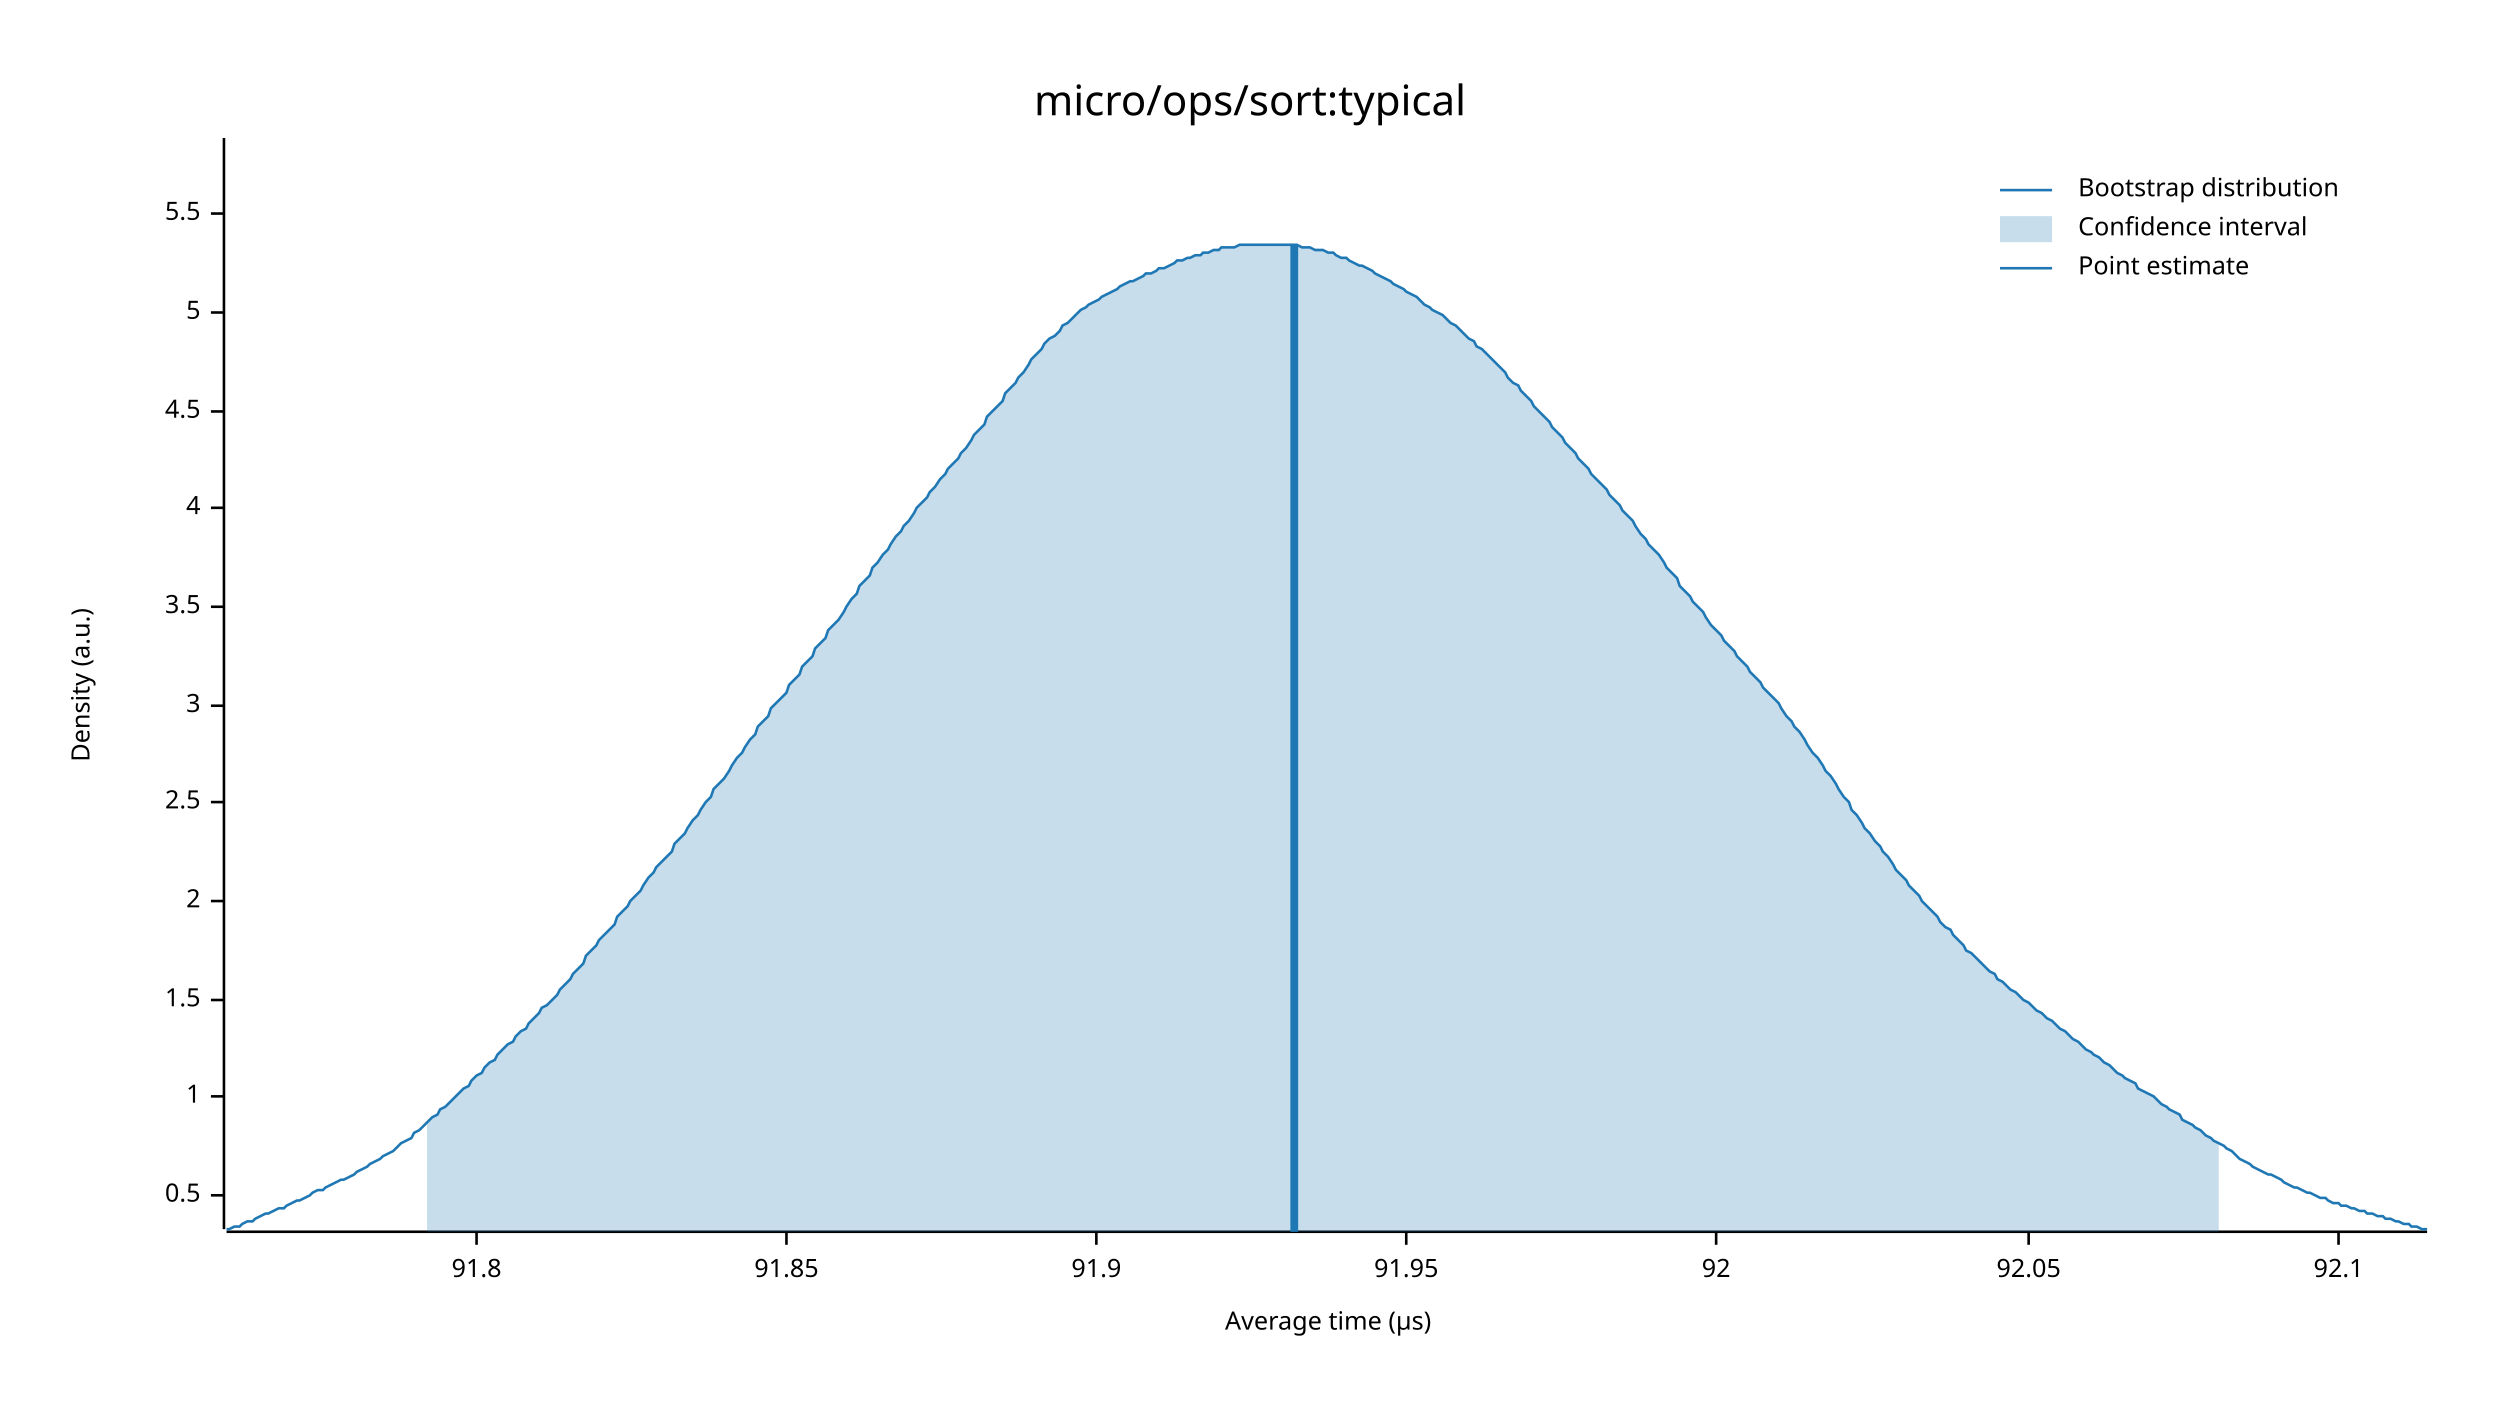
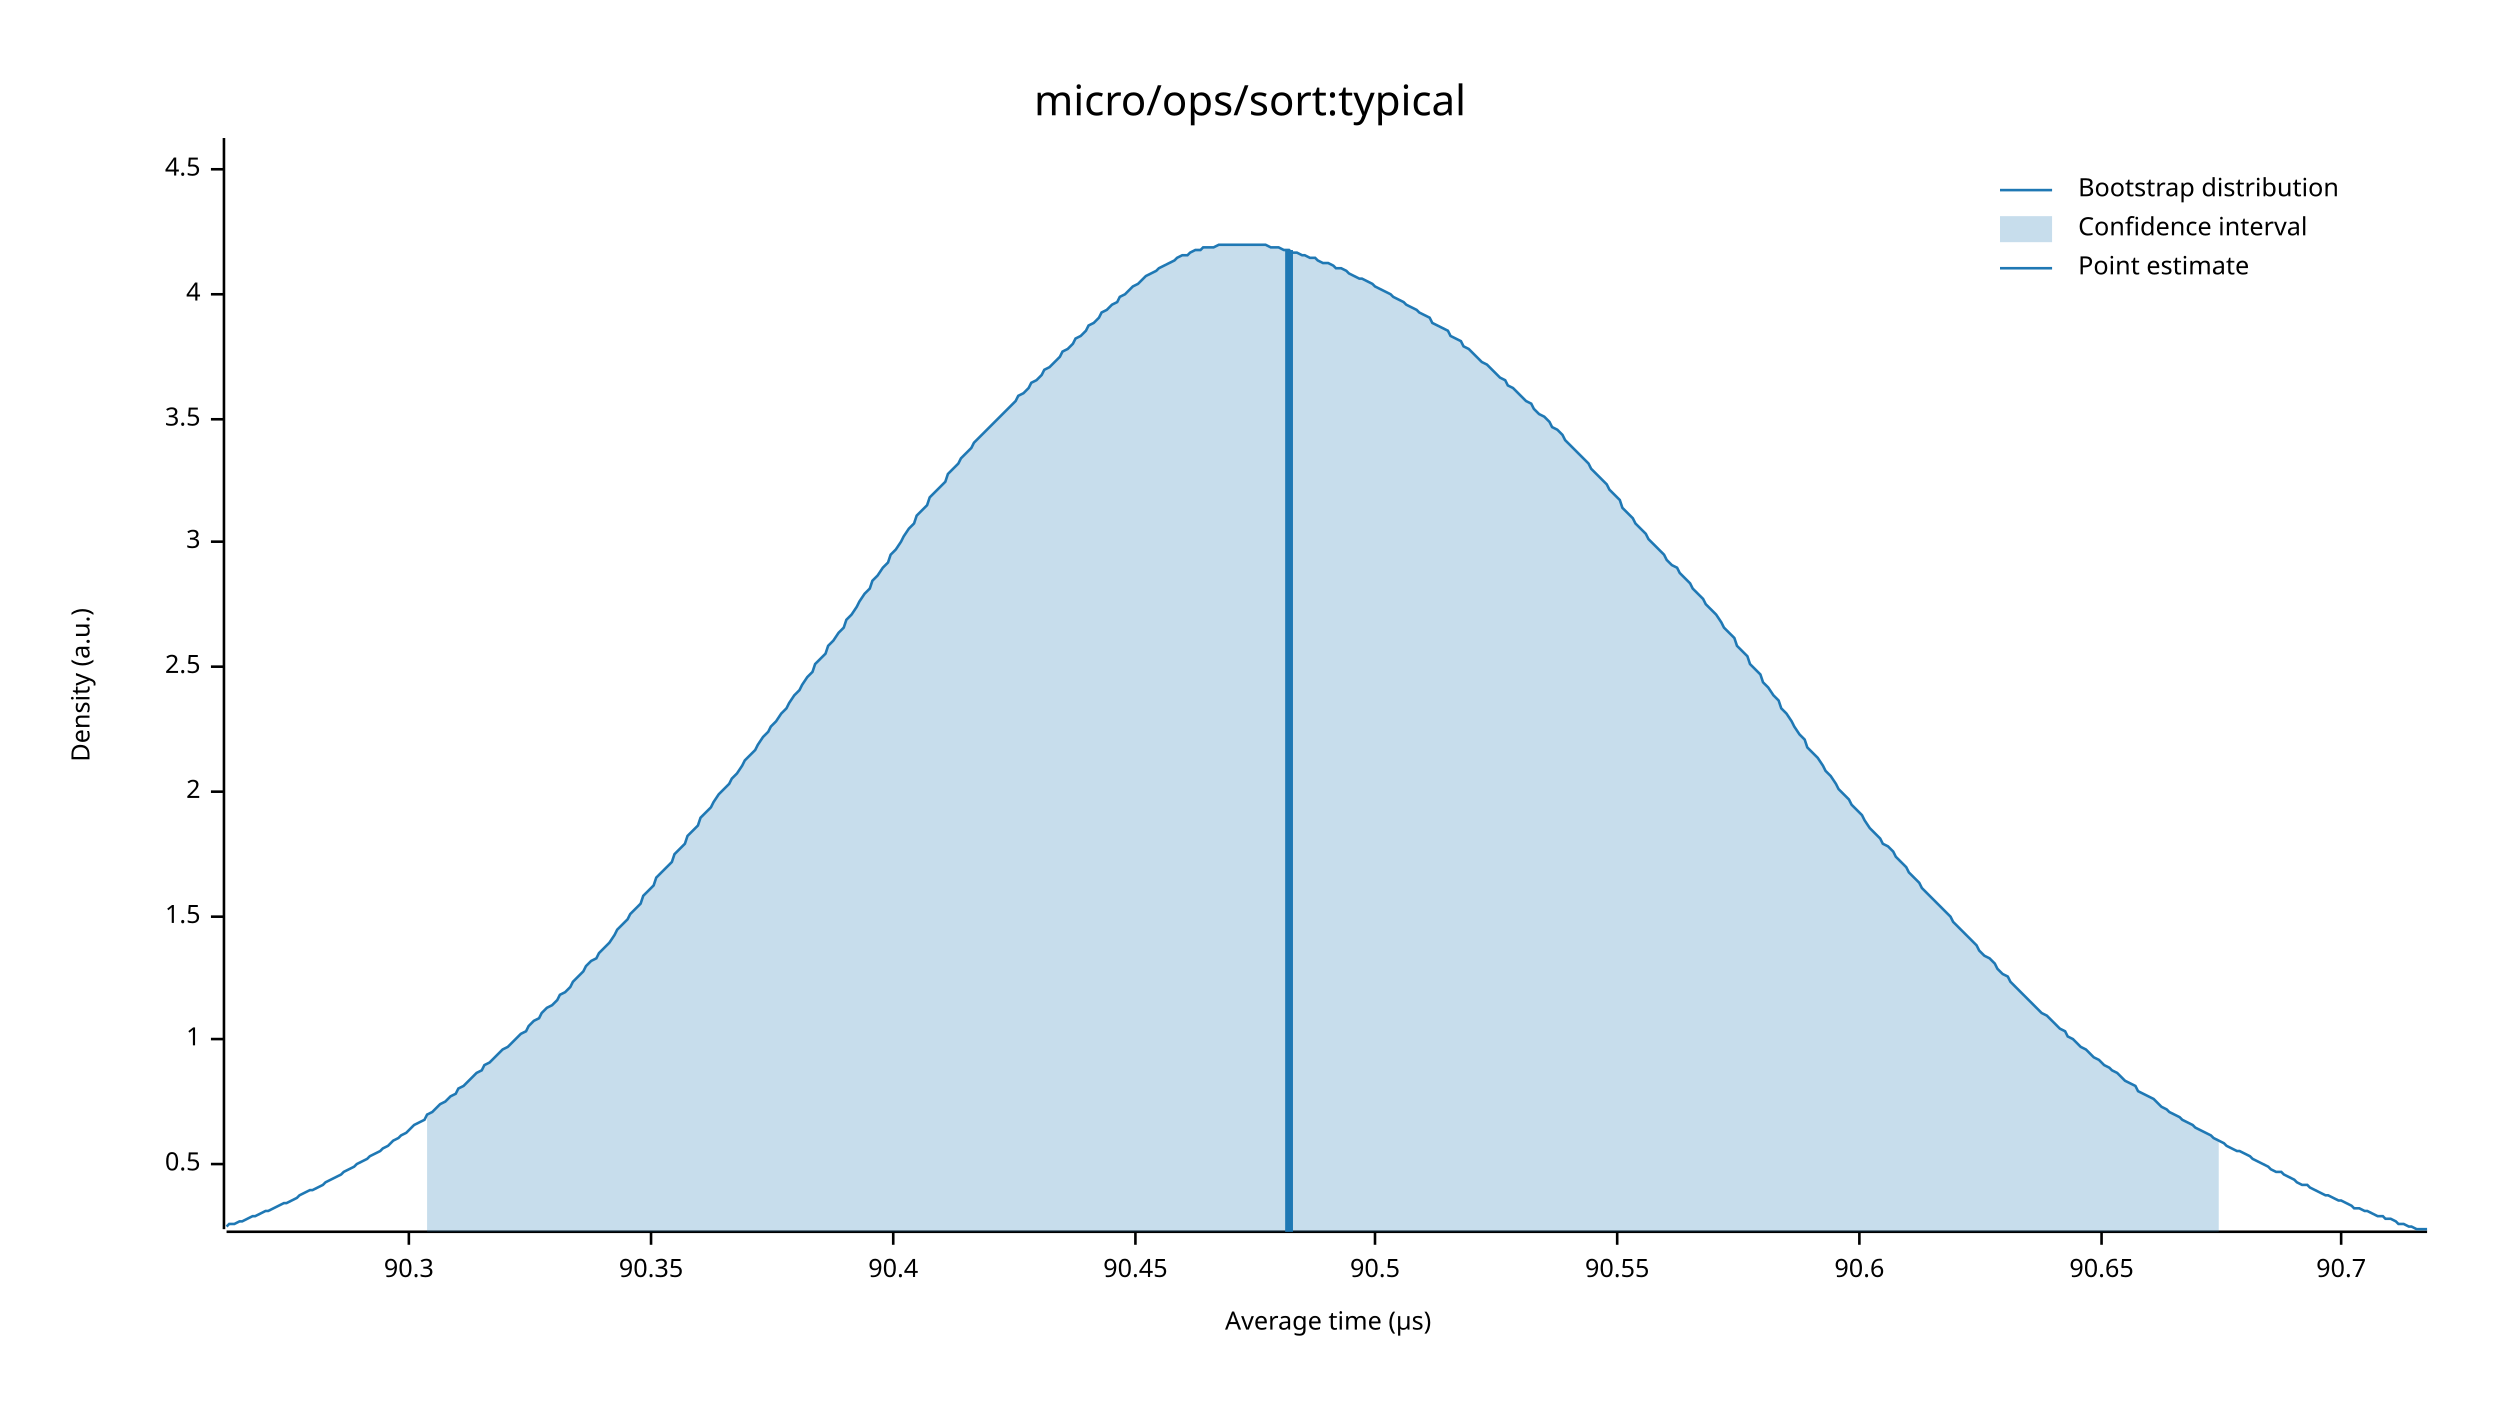
<svg xmlns="http://www.w3.org/2000/svg" width="960" height="540" viewBox="0 0 960 540">
  <text x="480" y="32" dy="0.76em" text-anchor="middle" font-family="sans-serif" font-size="16.129" opacity="1" fill="#000000">
micro/ops/sort:typical
</text>
  <text x="27" y="263" dy="0.76em" text-anchor="middle" font-family="sans-serif" font-size="9.677" opacity="1" fill="#000000" transform="rotate(270, 27, 263)">
Density (a.u.)
</text>
  <text x="510" y="513" dy="-0.5ex" text-anchor="middle" font-family="sans-serif" font-size="9.677" opacity="1" fill="#000000">
Average time (µs)
</text>
  <polyline fill="none" opacity="1" stroke="#000000" stroke-width="1" points="86,53 86,472 " />
-   <text x="77" y="459" dy="0.5ex" text-anchor="end" font-family="sans-serif" font-size="9.677" opacity="1" fill="#000000">
+   <text x="77" y="447" dy="0.5ex" text-anchor="end" font-family="sans-serif" font-size="9.677" opacity="1" fill="#000000">
0.5
</text>
-   <polyline fill="none" opacity="1" stroke="#000000" stroke-width="1" points="81,459 86,459 " />
-   <text x="77" y="421" dy="0.5ex" text-anchor="end" font-family="sans-serif" font-size="9.677" opacity="1" fill="#000000">
+   <polyline fill="none" opacity="1" stroke="#000000" stroke-width="1" points="81,447 86,447 " />
+   <text x="77" y="399" dy="0.5ex" text-anchor="end" font-family="sans-serif" font-size="9.677" opacity="1" fill="#000000">
1
</text>
-   <polyline fill="none" opacity="1" stroke="#000000" stroke-width="1" points="81,421 86,421 " />
-   <text x="77" y="384" dy="0.5ex" text-anchor="end" font-family="sans-serif" font-size="9.677" opacity="1" fill="#000000">
+   <polyline fill="none" opacity="1" stroke="#000000" stroke-width="1" points="81,399 86,399 " />
+   <text x="77" y="352" dy="0.5ex" text-anchor="end" font-family="sans-serif" font-size="9.677" opacity="1" fill="#000000">
1.5
</text>
-   <polyline fill="none" opacity="1" stroke="#000000" stroke-width="1" points="81,384 86,384 " />
-   <text x="77" y="346" dy="0.5ex" text-anchor="end" font-family="sans-serif" font-size="9.677" opacity="1" fill="#000000">
+   <polyline fill="none" opacity="1" stroke="#000000" stroke-width="1" points="81,352 86,352 " />
+   <text x="77" y="304" dy="0.5ex" text-anchor="end" font-family="sans-serif" font-size="9.677" opacity="1" fill="#000000">
2
</text>
-   <polyline fill="none" opacity="1" stroke="#000000" stroke-width="1" points="81,346 86,346 " />
-   <text x="77" y="308" dy="0.5ex" text-anchor="end" font-family="sans-serif" font-size="9.677" opacity="1" fill="#000000">
+   <polyline fill="none" opacity="1" stroke="#000000" stroke-width="1" points="81,304 86,304 " />
+   <text x="77" y="256" dy="0.5ex" text-anchor="end" font-family="sans-serif" font-size="9.677" opacity="1" fill="#000000">
2.5
</text>
-   <polyline fill="none" opacity="1" stroke="#000000" stroke-width="1" points="81,308 86,308 " />
-   <text x="77" y="271" dy="0.5ex" text-anchor="end" font-family="sans-serif" font-size="9.677" opacity="1" fill="#000000">
+   <polyline fill="none" opacity="1" stroke="#000000" stroke-width="1" points="81,256 86,256 " />
+   <text x="77" y="208" dy="0.5ex" text-anchor="end" font-family="sans-serif" font-size="9.677" opacity="1" fill="#000000">
3
</text>
-   <polyline fill="none" opacity="1" stroke="#000000" stroke-width="1" points="81,271 86,271 " />
-   <text x="77" y="233" dy="0.5ex" text-anchor="end" font-family="sans-serif" font-size="9.677" opacity="1" fill="#000000">
+   <polyline fill="none" opacity="1" stroke="#000000" stroke-width="1" points="81,208 86,208 " />
+   <text x="77" y="161" dy="0.5ex" text-anchor="end" font-family="sans-serif" font-size="9.677" opacity="1" fill="#000000">
3.5
</text>
-   <polyline fill="none" opacity="1" stroke="#000000" stroke-width="1" points="81,233 86,233 " />
-   <text x="77" y="195" dy="0.5ex" text-anchor="end" font-family="sans-serif" font-size="9.677" opacity="1" fill="#000000">
+   <polyline fill="none" opacity="1" stroke="#000000" stroke-width="1" points="81,161 86,161 " />
+   <text x="77" y="113" dy="0.5ex" text-anchor="end" font-family="sans-serif" font-size="9.677" opacity="1" fill="#000000">
4
</text>
-   <polyline fill="none" opacity="1" stroke="#000000" stroke-width="1" points="81,195 86,195 " />
-   <text x="77" y="158" dy="0.5ex" text-anchor="end" font-family="sans-serif" font-size="9.677" opacity="1" fill="#000000">
+   <polyline fill="none" opacity="1" stroke="#000000" stroke-width="1" points="81,113 86,113 " />
+   <text x="77" y="65" dy="0.5ex" text-anchor="end" font-family="sans-serif" font-size="9.677" opacity="1" fill="#000000">
4.5
</text>
-   <polyline fill="none" opacity="1" stroke="#000000" stroke-width="1" points="81,158 86,158 " />
-   <text x="77" y="120" dy="0.5ex" text-anchor="end" font-family="sans-serif" font-size="9.677" opacity="1" fill="#000000">
- 5
+   <polyline fill="none" opacity="1" stroke="#000000" stroke-width="1" points="81,65 86,65 " />
+   <polyline fill="none" opacity="1" stroke="#000000" stroke-width="1" points="87,473 932,473 " />
+   <text x="157" y="483" dy="0.76em" text-anchor="middle" font-family="sans-serif" font-size="9.677" opacity="1" fill="#000000">
+ 90.3
</text>
-   <polyline fill="none" opacity="1" stroke="#000000" stroke-width="1" points="81,120 86,120 " />
-   <text x="77" y="82" dy="0.5ex" text-anchor="end" font-family="sans-serif" font-size="9.677" opacity="1" fill="#000000">
- 5.5
+   <polyline fill="none" opacity="1" stroke="#000000" stroke-width="1" points="157,473 157,478 " />
+   <text x="250" y="483" dy="0.76em" text-anchor="middle" font-family="sans-serif" font-size="9.677" opacity="1" fill="#000000">
+ 90.35
</text>
-   <polyline fill="none" opacity="1" stroke="#000000" stroke-width="1" points="81,82 86,82 " />
-   <polyline fill="none" opacity="1" stroke="#000000" stroke-width="1" points="87,473 932,473 " />
-   <text x="183" y="483" dy="0.76em" text-anchor="middle" font-family="sans-serif" font-size="9.677" opacity="1" fill="#000000">
- 91.8
+   <polyline fill="none" opacity="1" stroke="#000000" stroke-width="1" points="250,473 250,478 " />
+   <text x="343" y="483" dy="0.76em" text-anchor="middle" font-family="sans-serif" font-size="9.677" opacity="1" fill="#000000">
+ 90.4
</text>
-   <polyline fill="none" opacity="1" stroke="#000000" stroke-width="1" points="183,473 183,478 " />
-   <text x="302" y="483" dy="0.76em" text-anchor="middle" font-family="sans-serif" font-size="9.677" opacity="1" fill="#000000">
- 91.85
+   <polyline fill="none" opacity="1" stroke="#000000" stroke-width="1" points="343,473 343,478 " />
+   <text x="436" y="483" dy="0.76em" text-anchor="middle" font-family="sans-serif" font-size="9.677" opacity="1" fill="#000000">
+ 90.45
</text>
-   <polyline fill="none" opacity="1" stroke="#000000" stroke-width="1" points="302,473 302,478 " />
-   <text x="421" y="483" dy="0.76em" text-anchor="middle" font-family="sans-serif" font-size="9.677" opacity="1" fill="#000000">
- 91.9
+   <polyline fill="none" opacity="1" stroke="#000000" stroke-width="1" points="436,473 436,478 " />
+   <text x="528" y="483" dy="0.76em" text-anchor="middle" font-family="sans-serif" font-size="9.677" opacity="1" fill="#000000">
+ 90.5
</text>
-   <polyline fill="none" opacity="1" stroke="#000000" stroke-width="1" points="421,473 421,478 " />
-   <text x="540" y="483" dy="0.76em" text-anchor="middle" font-family="sans-serif" font-size="9.677" opacity="1" fill="#000000">
- 91.95
+   <polyline fill="none" opacity="1" stroke="#000000" stroke-width="1" points="528,473 528,478 " />
+   <text x="621" y="483" dy="0.76em" text-anchor="middle" font-family="sans-serif" font-size="9.677" opacity="1" fill="#000000">
+ 90.55
</text>
-   <polyline fill="none" opacity="1" stroke="#000000" stroke-width="1" points="540,473 540,478 " />
-   <text x="659" y="483" dy="0.76em" text-anchor="middle" font-family="sans-serif" font-size="9.677" opacity="1" fill="#000000">
- 92
+   <polyline fill="none" opacity="1" stroke="#000000" stroke-width="1" points="621,473 621,478 " />
+   <text x="714" y="483" dy="0.76em" text-anchor="middle" font-family="sans-serif" font-size="9.677" opacity="1" fill="#000000">
+ 90.6
</text>
-   <polyline fill="none" opacity="1" stroke="#000000" stroke-width="1" points="659,473 659,478 " />
-   <text x="779" y="483" dy="0.76em" text-anchor="middle" font-family="sans-serif" font-size="9.677" opacity="1" fill="#000000">
- 92.05
+   <polyline fill="none" opacity="1" stroke="#000000" stroke-width="1" points="714,473 714,478 " />
+   <text x="807" y="483" dy="0.76em" text-anchor="middle" font-family="sans-serif" font-size="9.677" opacity="1" fill="#000000">
+ 90.65
</text>
-   <polyline fill="none" opacity="1" stroke="#000000" stroke-width="1" points="779,473 779,478 " />
-   <text x="898" y="483" dy="0.76em" text-anchor="middle" font-family="sans-serif" font-size="9.677" opacity="1" fill="#000000">
- 92.1
+   <polyline fill="none" opacity="1" stroke="#000000" stroke-width="1" points="807,473 807,478 " />
+   <text x="899" y="483" dy="0.76em" text-anchor="middle" font-family="sans-serif" font-size="9.677" opacity="1" fill="#000000">
+ 90.7
</text>
-   <polyline fill="none" opacity="1" stroke="#000000" stroke-width="1" points="898,473 898,478 " />
-   <polyline fill="none" opacity="1" stroke="#1F78B4" stroke-width="1" points="87,472 88,472 90,471 92,471 93,470 95,469 97,469 98,468 100,467 102,466 103,466 105,465 107,464 109,464 110,463 112,462 114,461 115,461 117,460 119,459 120,458 122,457 124,457 125,456 127,455 129,454 131,453 132,453 134,452 136,451 137,450 139,449 141,448 142,447 144,446 146,445 147,444 149,443 151,442 153,440 154,439 156,438 158,437 159,435 161,434 163,432 164,431 166,429 168,428 169,426 171,425 173,423 175,421 176,420 178,418 180,417 181,415 183,413 185,412 186,410 188,408 190,407 191,405 193,403 195,401 197,400 198,398 200,396 202,395 203,393 205,391 207,389 208,387 210,386 212,384 214,382 215,380 217,378 219,376 220,374 222,372 224,370 225,367 227,365 229,363 230,361 232,359 234,357 236,355 237,352 239,350 241,348 242,346 244,344 246,342 247,340 249,337 251,335 252,333 254,331 256,329 258,327 259,324 261,322 263,320 264,318 266,315 268,313 269,311 271,308 273,306 274,303 276,301 278,299 280,296 281,294 283,291 285,289 286,287 288,284 290,282 291,279 293,277 295,275 296,272 298,270 300,268 302,266 303,263 305,261 307,259 308,256 310,254 312,252 313,249 315,247 317,245 318,242 320,240 322,238 324,235 325,233 327,230 329,228 330,225 332,223 334,221 335,218 337,216 339,213 341,211 342,209 344,206 346,204 347,202 349,200 351,197 352,195 354,193 356,191 357,189 359,187 361,184 363,182 364,180 366,178 368,176 369,174 371,172 373,169 374,167 376,165 378,163 379,160 381,158 383,156 385,154 386,151 388,149 390,147 391,145 393,143 395,140 396,138 398,136 400,134 401,132 403,130 405,129 407,127 408,125 410,124 412,122 413,121 415,119 417,118 418,117 420,116 422,115 423,114 425,113 427,112 429,111 430,110 432,109 434,108 435,108 437,107 439,106 440,105 442,105 444,104 445,103 447,103 449,102 451,101 452,100 454,100 456,99 457,99 459,98 461,98 462,97 464,97 466,96 468,96 469,95 471,95 473,95 474,95 476,94 478,94 479,94 481,94 483,94 484,94 486,94 488,94 490,94 491,94 493,94 495,94 496,94 498,94 500,95 501,95 503,95 505,96 506,96 508,96 510,97 512,97 513,98 515,99 517,99 518,100 520,101 522,102 523,102 525,103 527,104 528,105 530,106 532,107 534,108 535,109 537,110 539,111 540,112 542,113 544,114 545,115 547,117 549,118 550,119 552,120 554,121 556,123 557,124 559,125 561,127 562,128 564,130 566,131 567,133 569,134 571,136 573,138 574,139 576,141 578,143 579,145 581,147 583,148 584,150 586,152 588,154 589,156 591,158 593,160 595,162 596,164 598,166 600,168 601,170 603,172 605,174 606,176 608,178 610,180 611,182 613,184 615,186 617,188 618,190 620,192 622,194 623,196 625,198 627,200 628,202 630,205 632,207 633,209 635,211 637,213 639,216 640,218 642,220 644,222 645,225 647,227 649,229 650,231 652,233 654,235 655,237 657,240 659,242 661,244 662,246 664,248 666,250 667,252 669,254 671,256 672,258 674,260 676,262 677,264 679,266 681,268 683,270 684,272 686,275 688,277 689,279 691,281 693,284 694,286 696,289 698,291 700,294 701,296 703,298 705,301 706,303 708,306 710,308 711,311 713,313 715,316 716,318 718,320 720,323 722,325 723,327 725,329 727,332 728,334 730,336 732,338 733,340 735,342 737,344 738,346 740,348 742,350 744,352 745,354 747,356 749,357 750,359 752,361 754,363 755,365 757,366 759,368 760,369 762,371 764,373 766,374 767,376 769,377 771,379 772,380 774,381 776,383 777,384 779,385 781,387 782,388 784,389 786,391 788,392 789,393 791,395 793,396 794,397 796,399 798,400 799,401 801,403 803,404 804,405 806,406 808,408 810,409 811,410 813,412 815,413 816,414 818,415 820,416 821,418 823,419 825,420 827,421 828,422 830,424 832,425 833,426 835,427 837,428 838,430 840,431 842,432 843,433 845,434 847,436 849,437 850,438 852,439 854,440 855,441 857,442 859,444 860,445 862,446 864,447 865,448 867,449 869,450 871,451 872,451 874,452 876,453 877,454 879,455 881,456 882,456 884,457 886,458 887,458 889,459 891,460 893,460 894,461 896,462 898,462 899,463 901,463 903,464 904,464 906,465 908,465 909,466 911,466 913,467 915,467 916,468 918,468 920,469 921,469 923,470 925,470 926,471 928,471 930,472 932,472 " />
-   <polygon opacity="0.25" fill="#1F78B4" points="164,431 166,429 168,428 169,426 171,425 173,423 175,421 176,420 178,418 180,417 181,415 183,413 185,412 186,410 188,408 190,407 191,405 193,403 195,401 197,400 198,398 200,396 202,395 203,393 205,391 207,389 208,387 210,386 212,384 214,382 215,380 217,378 219,376 220,374 222,372 224,370 225,367 227,365 229,363 230,361 232,359 234,357 236,355 237,352 239,350 241,348 242,346 244,344 246,342 247,340 249,337 251,335 252,333 254,331 256,329 258,327 259,324 261,322 263,320 264,318 266,315 268,313 269,311 271,308 273,306 274,303 276,301 278,299 280,296 281,294 283,291 285,289 286,287 288,284 290,282 291,279 293,277 295,275 296,272 298,270 300,268 302,266 303,263 305,261 307,259 308,256 310,254 312,252 313,249 315,247 317,245 318,242 320,240 322,238 324,235 325,233 327,230 329,228 330,225 332,223 334,221 335,218 337,216 339,213 341,211 342,209 344,206 346,204 347,202 349,200 351,197 352,195 354,193 356,191 357,189 359,187 361,184 363,182 364,180 366,178 368,176 369,174 371,172 373,169 374,167 376,165 378,163 379,160 381,158 383,156 385,154 386,151 388,149 390,147 391,145 393,143 395,140 396,138 398,136 400,134 401,132 403,130 405,129 407,127 408,125 410,124 412,122 413,121 415,119 417,118 418,117 420,116 422,115 423,114 425,113 427,112 429,111 430,110 432,109 434,108 435,108 437,107 439,106 440,105 442,105 444,104 445,103 447,103 449,102 451,101 452,100 454,100 456,99 457,99 459,98 461,98 462,97 464,97 466,96 468,96 469,95 471,95 473,95 474,95 476,94 478,94 479,94 481,94 483,94 484,94 486,94 488,94 490,94 491,94 493,94 495,94 496,94 498,94 500,95 501,95 503,95 505,96 506,96 508,96 510,97 512,97 513,98 515,99 517,99 518,100 520,101 522,102 523,102 525,103 527,104 528,105 530,106 532,107 534,108 535,109 537,110 539,111 540,112 542,113 544,114 545,115 547,117 549,118 550,119 552,120 554,121 556,123 557,124 559,125 561,127 562,128 564,130 566,131 567,133 569,134 571,136 573,138 574,139 576,141 578,143 579,145 581,147 583,148 584,150 586,152 588,154 589,156 591,158 593,160 595,162 596,164 598,166 600,168 601,170 603,172 605,174 606,176 608,178 610,180 611,182 613,184 615,186 617,188 618,190 620,192 622,194 623,196 625,198 627,200 628,202 630,205 632,207 633,209 635,211 637,213 639,216 640,218 642,220 644,222 645,225 647,227 649,229 650,231 652,233 654,235 655,237 657,240 659,242 661,244 662,246 664,248 666,250 667,252 669,254 671,256 672,258 674,260 676,262 677,264 679,266 681,268 683,270 684,272 686,275 688,277 689,279 691,281 693,284 694,286 696,289 698,291 700,294 701,296 703,298 705,301 706,303 708,306 710,308 711,311 713,313 715,316 716,318 718,320 720,323 722,325 723,327 725,329 727,332 728,334 730,336 732,338 733,340 735,342 737,344 738,346 740,348 742,350 744,352 745,354 747,356 749,357 750,359 752,361 754,363 755,365 757,366 759,368 760,369 762,371 764,373 766,374 767,376 769,377 771,379 772,380 774,381 776,383 777,384 779,385 781,387 782,388 784,389 786,391 788,392 789,393 791,395 793,396 794,397 796,399 798,400 799,401 801,403 803,404 804,405 806,406 808,408 810,409 811,410 813,412 815,413 816,414 818,415 820,416 821,418 823,419 825,420 827,421 828,422 830,424 832,425 833,426 835,427 837,428 838,430 840,431 842,432 843,433 845,434 847,436 849,437 850,438 852,439 852,473 164,473 " />
-   <polyline fill="none" opacity="1" stroke="#1F78B4" stroke-width="3" points="497,473 497,94 " />
+   <polyline fill="none" opacity="1" stroke="#000000" stroke-width="1" points="899,473 899,478 " />
+   <polyline fill="none" opacity="1" stroke="#1F78B4" stroke-width="1" points="87,471 88,470 90,470 92,469 93,469 95,468 97,467 98,467 100,466 102,465 103,465 105,464 107,463 109,462 110,462 112,461 114,460 115,459 117,458 119,457 120,457 122,456 124,455 125,454 127,453 129,452 131,451 132,450 134,449 136,448 137,447 139,446 141,445 142,444 144,443 146,442 147,441 149,440 151,438 153,437 154,436 156,435 158,433 159,432 161,431 163,430 164,428 166,427 168,425 169,424 171,423 173,421 175,420 176,418 178,417 180,415 181,414 183,412 185,411 186,409 188,408 190,406 191,405 193,403 195,402 197,400 198,399 200,397 202,396 203,394 205,392 207,391 208,389 210,387 212,386 214,384 215,382 217,381 219,379 220,377 222,375 224,373 225,371 227,369 229,368 230,366 232,364 234,362 236,359 237,357 239,355 241,353 242,351 244,349 246,347 247,344 249,342 251,340 252,337 254,335 256,333 258,331 259,328 261,326 263,324 264,321 266,319 268,317 269,314 271,312 273,310 274,308 276,305 278,303 280,301 281,299 283,297 285,294 286,292 288,290 290,288 291,286 293,283 295,281 296,279 298,277 300,274 302,272 303,270 305,267 307,265 308,263 310,260 312,258 313,255 315,253 317,251 318,248 320,246 322,243 324,241 325,238 327,236 329,233 330,231 332,228 334,226 335,223 337,221 339,218 341,216 342,213 344,211 346,208 347,206 349,203 351,201 352,198 354,196 356,194 357,191 359,189 361,187 363,185 364,182 366,180 368,178 369,176 371,174 373,172 374,170 376,168 378,166 379,165 381,163 383,161 385,159 386,158 388,156 390,154 391,152 393,151 395,149 396,147 398,146 400,144 401,142 403,141 405,139 407,137 408,135 410,134 412,132 413,130 415,129 417,127 418,125 420,124 422,122 423,120 425,119 427,117 429,116 430,114 432,113 434,111 435,110 437,109 439,107 440,106 442,105 444,104 445,103 447,102 449,101 451,100 452,99 454,98 456,98 457,97 459,96 461,96 462,95 464,95 466,95 468,94 469,94 471,94 473,94 474,94 476,94 478,94 479,94 481,94 483,94 484,94 486,94 488,95 490,95 491,95 493,96 495,96 496,97 498,97 500,98 501,98 503,99 505,99 506,100 508,101 510,101 512,102 513,103 515,103 517,104 518,105 520,106 522,107 523,107 525,108 527,109 528,110 530,111 532,112 534,113 535,114 537,115 539,116 540,117 542,118 544,119 545,120 547,121 549,122 550,124 552,125 554,126 556,127 557,129 559,130 561,131 562,133 564,134 566,136 567,137 569,139 571,140 573,142 574,143 576,145 578,146 579,148 581,149 583,151 584,152 586,154 588,155 589,157 591,159 593,160 595,162 596,164 598,165 600,167 601,169 603,171 605,173 606,174 608,176 610,178 611,180 613,182 615,184 617,186 618,188 620,190 622,192 623,195 625,197 627,199 628,201 630,203 632,205 633,207 635,209 637,211 639,213 640,215 642,217 644,218 645,220 647,222 649,224 650,226 652,228 654,230 655,232 657,234 659,236 661,239 662,241 664,243 666,245 667,248 669,250 671,252 672,255 674,257 676,259 677,262 679,264 681,267 683,269 684,272 686,274 688,277 689,279 691,282 693,284 694,287 696,289 698,291 700,294 701,296 703,298 705,301 706,303 708,305 710,307 711,309 713,311 715,313 716,315 718,318 720,320 722,322 723,324 725,325 727,327 728,329 730,331 732,333 733,335 735,337 737,339 738,341 740,343 742,345 744,347 745,348 747,350 749,352 750,354 752,356 754,358 755,359 757,361 759,363 760,365 762,367 764,368 766,370 767,372 769,374 771,375 772,377 774,379 776,381 777,382 779,384 781,386 782,387 784,389 786,390 788,392 789,393 791,395 793,396 794,398 796,399 798,401 799,402 801,403 803,405 804,406 806,407 808,409 810,410 811,411 813,412 815,414 816,415 818,416 820,417 821,419 823,420 825,421 827,422 828,423 830,425 832,426 833,427 835,428 837,429 838,430 840,431 842,432 843,433 845,434 847,435 849,436 850,437 852,438 854,439 855,440 857,441 859,442 860,442 862,443 864,444 865,445 867,446 869,447 871,448 872,449 874,450 876,450 877,451 879,452 881,453 882,454 884,455 886,455 887,456 889,457 891,458 893,459 894,459 896,460 898,461 899,461 901,462 903,463 904,464 906,464 908,465 909,465 911,466 913,467 915,467 916,468 918,468 920,469 921,470 923,470 925,471 926,471 928,472 930,472 932,472 " />
+   <polygon opacity="0.25" fill="#1F78B4" points="164,428 166,427 168,425 169,424 171,423 173,421 175,420 176,418 178,417 180,415 181,414 183,412 185,411 186,409 188,408 190,406 191,405 193,403 195,402 197,400 198,399 200,397 202,396 203,394 205,392 207,391 208,389 210,387 212,386 214,384 215,382 217,381 219,379 220,377 222,375 224,373 225,371 227,369 229,368 230,366 232,364 234,362 236,359 237,357 239,355 241,353 242,351 244,349 246,347 247,344 249,342 251,340 252,337 254,335 256,333 258,331 259,328 261,326 263,324 264,321 266,319 268,317 269,314 271,312 273,310 274,308 276,305 278,303 280,301 281,299 283,297 285,294 286,292 288,290 290,288 291,286 293,283 295,281 296,279 298,277 300,274 302,272 303,270 305,267 307,265 308,263 310,260 312,258 313,255 315,253 317,251 318,248 320,246 322,243 324,241 325,238 327,236 329,233 330,231 332,228 334,226 335,223 337,221 339,218 341,216 342,213 344,211 346,208 347,206 349,203 351,201 352,198 354,196 356,194 357,191 359,189 361,187 363,185 364,182 366,180 368,178 369,176 371,174 373,172 374,170 376,168 378,166 379,165 381,163 383,161 385,159 386,158 388,156 390,154 391,152 393,151 395,149 396,147 398,146 400,144 401,142 403,141 405,139 407,137 408,135 410,134 412,132 413,130 415,129 417,127 418,125 420,124 422,122 423,120 425,119 427,117 429,116 430,114 432,113 434,111 435,110 437,109 439,107 440,106 442,105 444,104 445,103 447,102 449,101 451,100 452,99 454,98 456,98 457,97 459,96 461,96 462,95 464,95 466,95 468,94 469,94 471,94 473,94 474,94 476,94 478,94 479,94 481,94 483,94 484,94 486,94 488,95 490,95 491,95 493,96 495,96 496,97 498,97 500,98 501,98 503,99 505,99 506,100 508,101 510,101 512,102 513,103 515,103 517,104 518,105 520,106 522,107 523,107 525,108 527,109 528,110 530,111 532,112 534,113 535,114 537,115 539,116 540,117 542,118 544,119 545,120 547,121 549,122 550,124 552,125 554,126 556,127 557,129 559,130 561,131 562,133 564,134 566,136 567,137 569,139 571,140 573,142 574,143 576,145 578,146 579,148 581,149 583,151 584,152 586,154 588,155 589,157 591,159 593,160 595,162 596,164 598,165 600,167 601,169 603,171 605,173 606,174 608,176 610,178 611,180 613,182 615,184 617,186 618,188 620,190 622,192 623,195 625,197 627,199 628,201 630,203 632,205 633,207 635,209 637,211 639,213 640,215 642,217 644,218 645,220 647,222 649,224 650,226 652,228 654,230 655,232 657,234 659,236 661,239 662,241 664,243 666,245 667,248 669,250 671,252 672,255 674,257 676,259 677,262 679,264 681,267 683,269 684,272 686,274 688,277 689,279 691,282 693,284 694,287 696,289 698,291 700,294 701,296 703,298 705,301 706,303 708,305 710,307 711,309 713,311 715,313 716,315 718,318 720,320 722,322 723,324 725,325 727,327 728,329 730,331 732,333 733,335 735,337 737,339 738,341 740,343 742,345 744,347 745,348 747,350 749,352 750,354 752,356 754,358 755,359 757,361 759,363 760,365 762,367 764,368 766,370 767,372 769,374 771,375 772,377 774,379 776,381 777,382 779,384 781,386 782,387 784,389 786,390 788,392 789,393 791,395 793,396 794,398 796,399 798,401 799,402 801,403 803,405 804,406 806,407 808,409 810,410 811,411 813,412 815,414 816,415 818,416 820,417 821,419 823,420 825,421 827,422 828,423 830,425 832,426 833,427 835,428 837,429 838,430 840,431 842,432 843,433 845,434 847,435 849,436 850,437 852,438 852,473 164,473 " />
+   <polyline fill="none" opacity="1" stroke="#1F78B4" stroke-width="3" points="495,473 495,96 " />
  <text x="798" y="68" dy="0.76em" text-anchor="start" font-family="sans-serif" font-size="9.677" opacity="1" fill="#000000">
Bootstrap distribution
</text>
  <text x="798" y="83" dy="0.76em" text-anchor="start" font-family="sans-serif" font-size="9.677" opacity="1" fill="#000000">
Confidence interval
</text>
  <text x="798" y="98" dy="0.76em" text-anchor="start" font-family="sans-serif" font-size="9.677" opacity="1" fill="#000000">
Point estimate
</text>
  <polyline fill="none" opacity="1" stroke="#1F78B4" stroke-width="1" points="768,73 788,73 " />
  <rect x="768" y="83" width="20" height="10" opacity="0.25" fill="#1F78B4" stroke="none" />
  <polyline fill="none" opacity="1" stroke="#1F78B4" stroke-width="1" points="768,103 788,103 " />
</svg>
